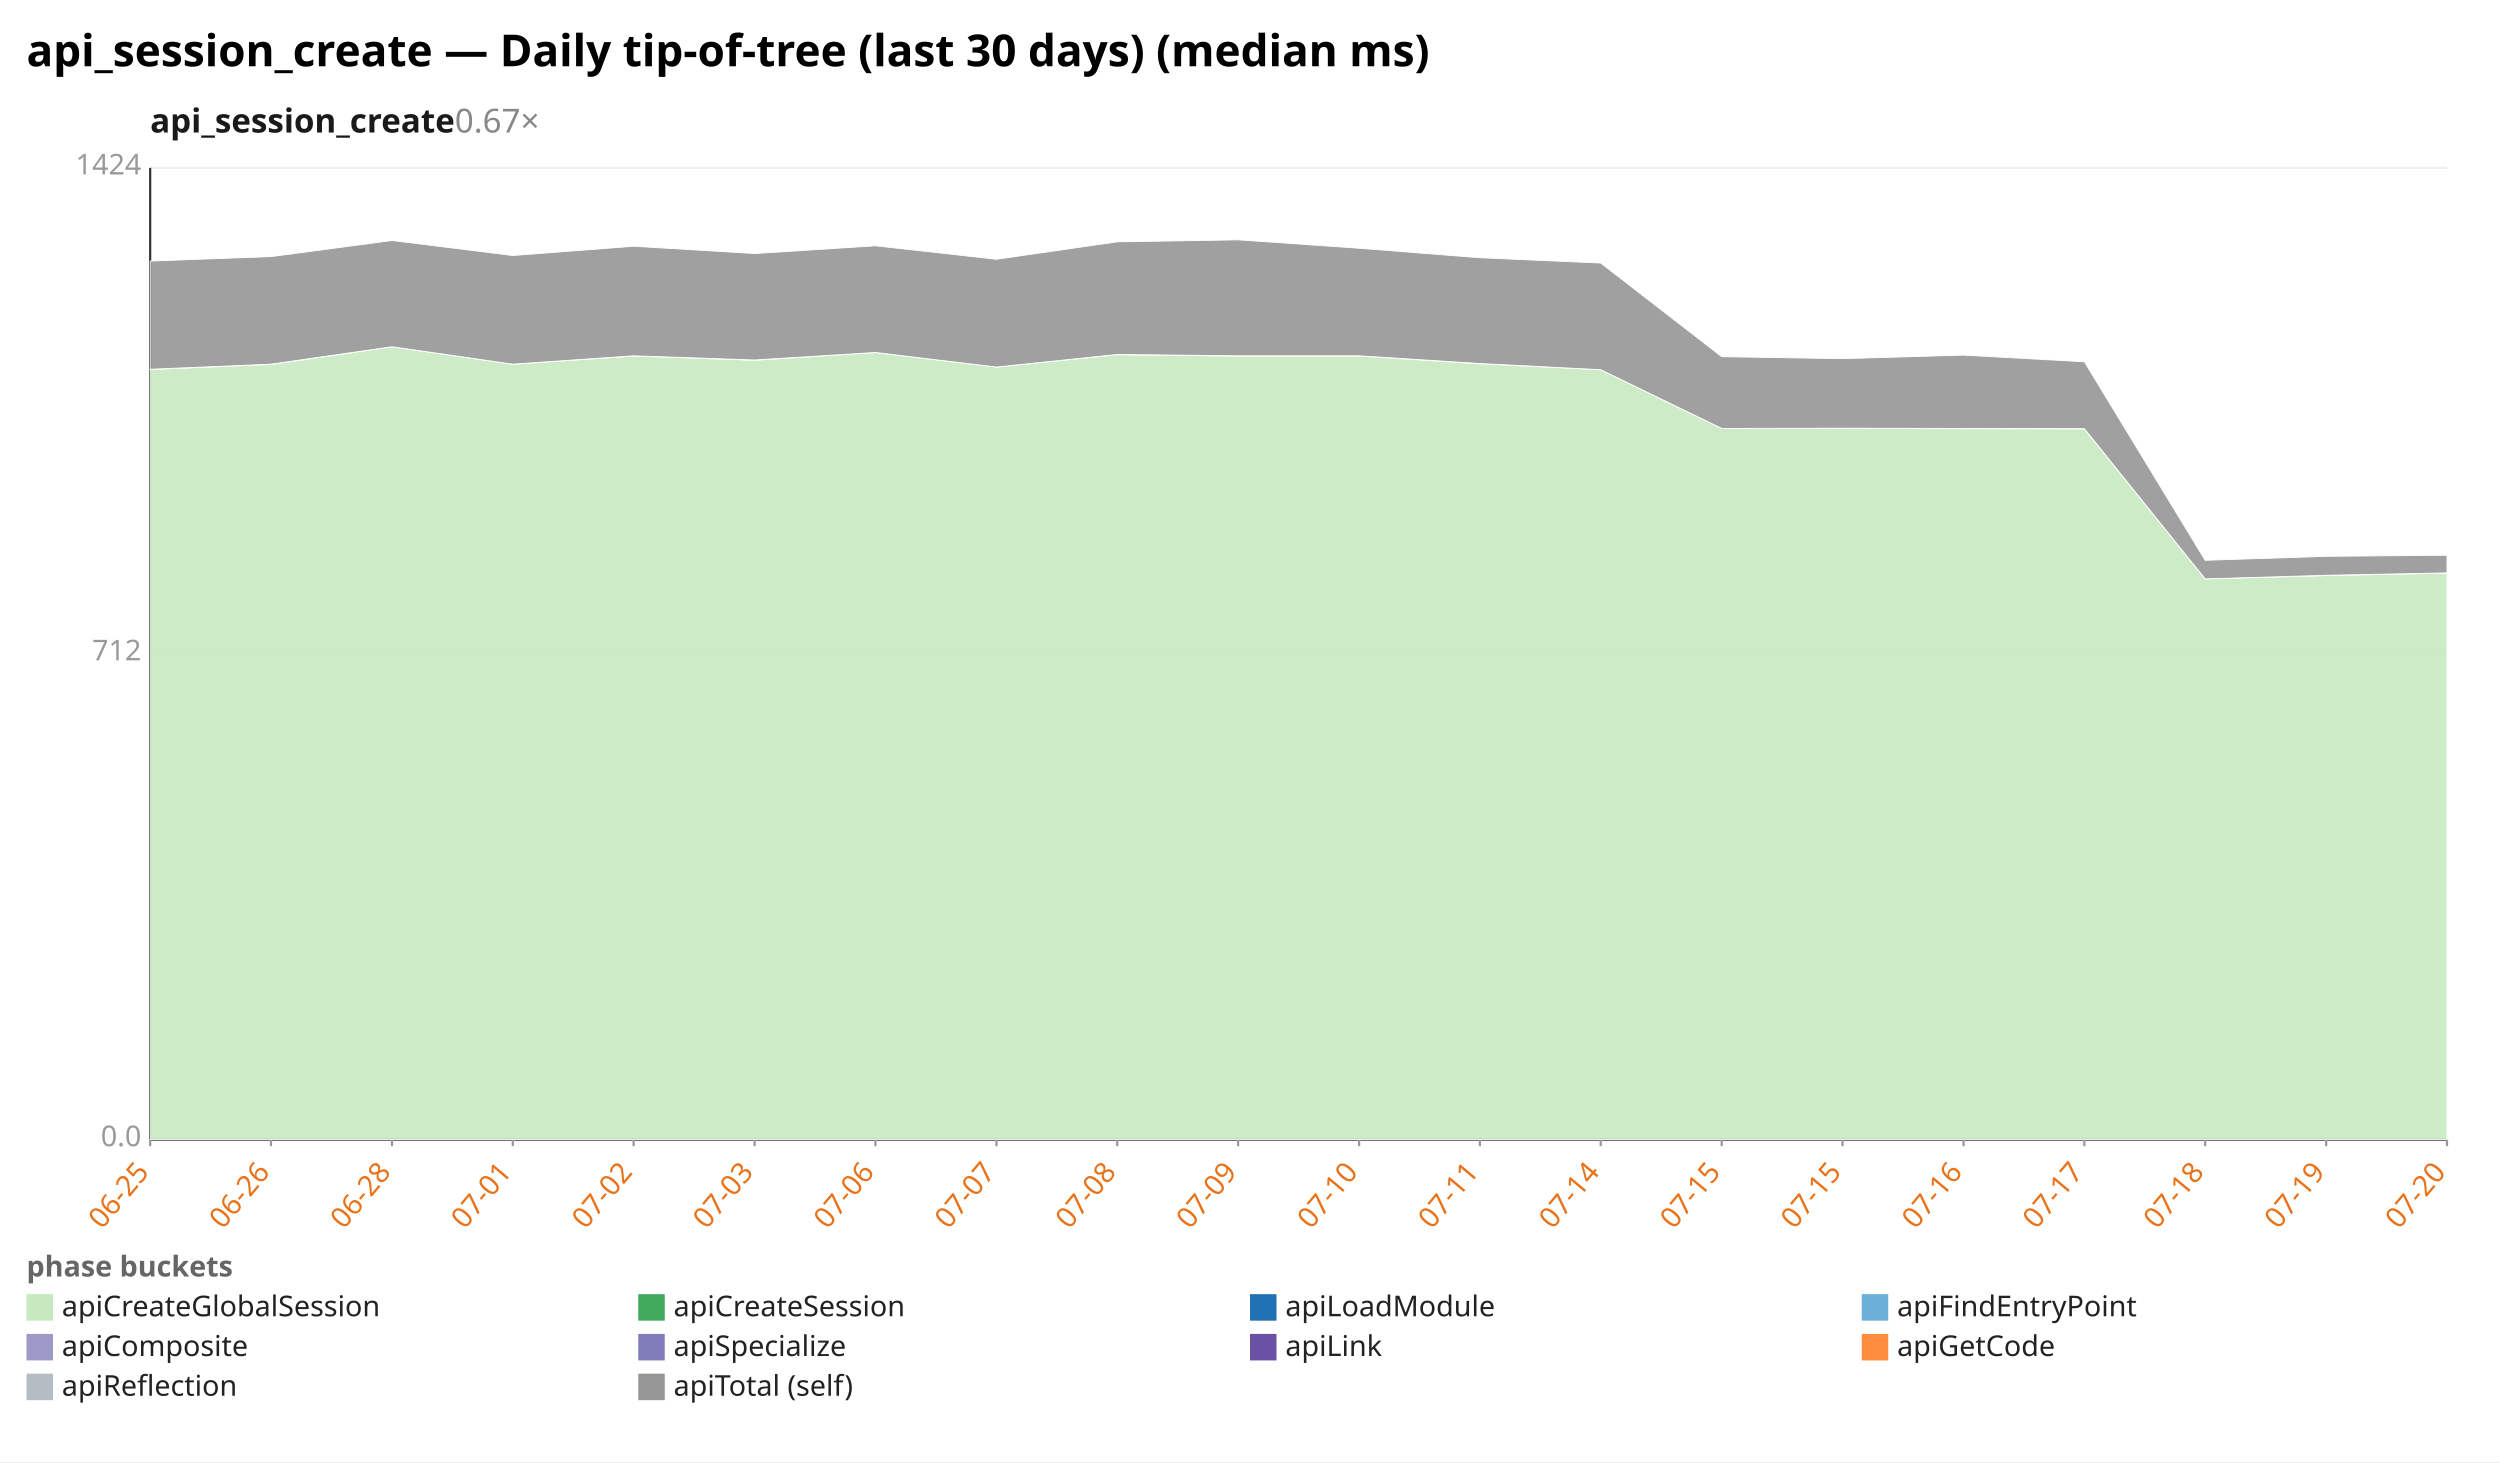
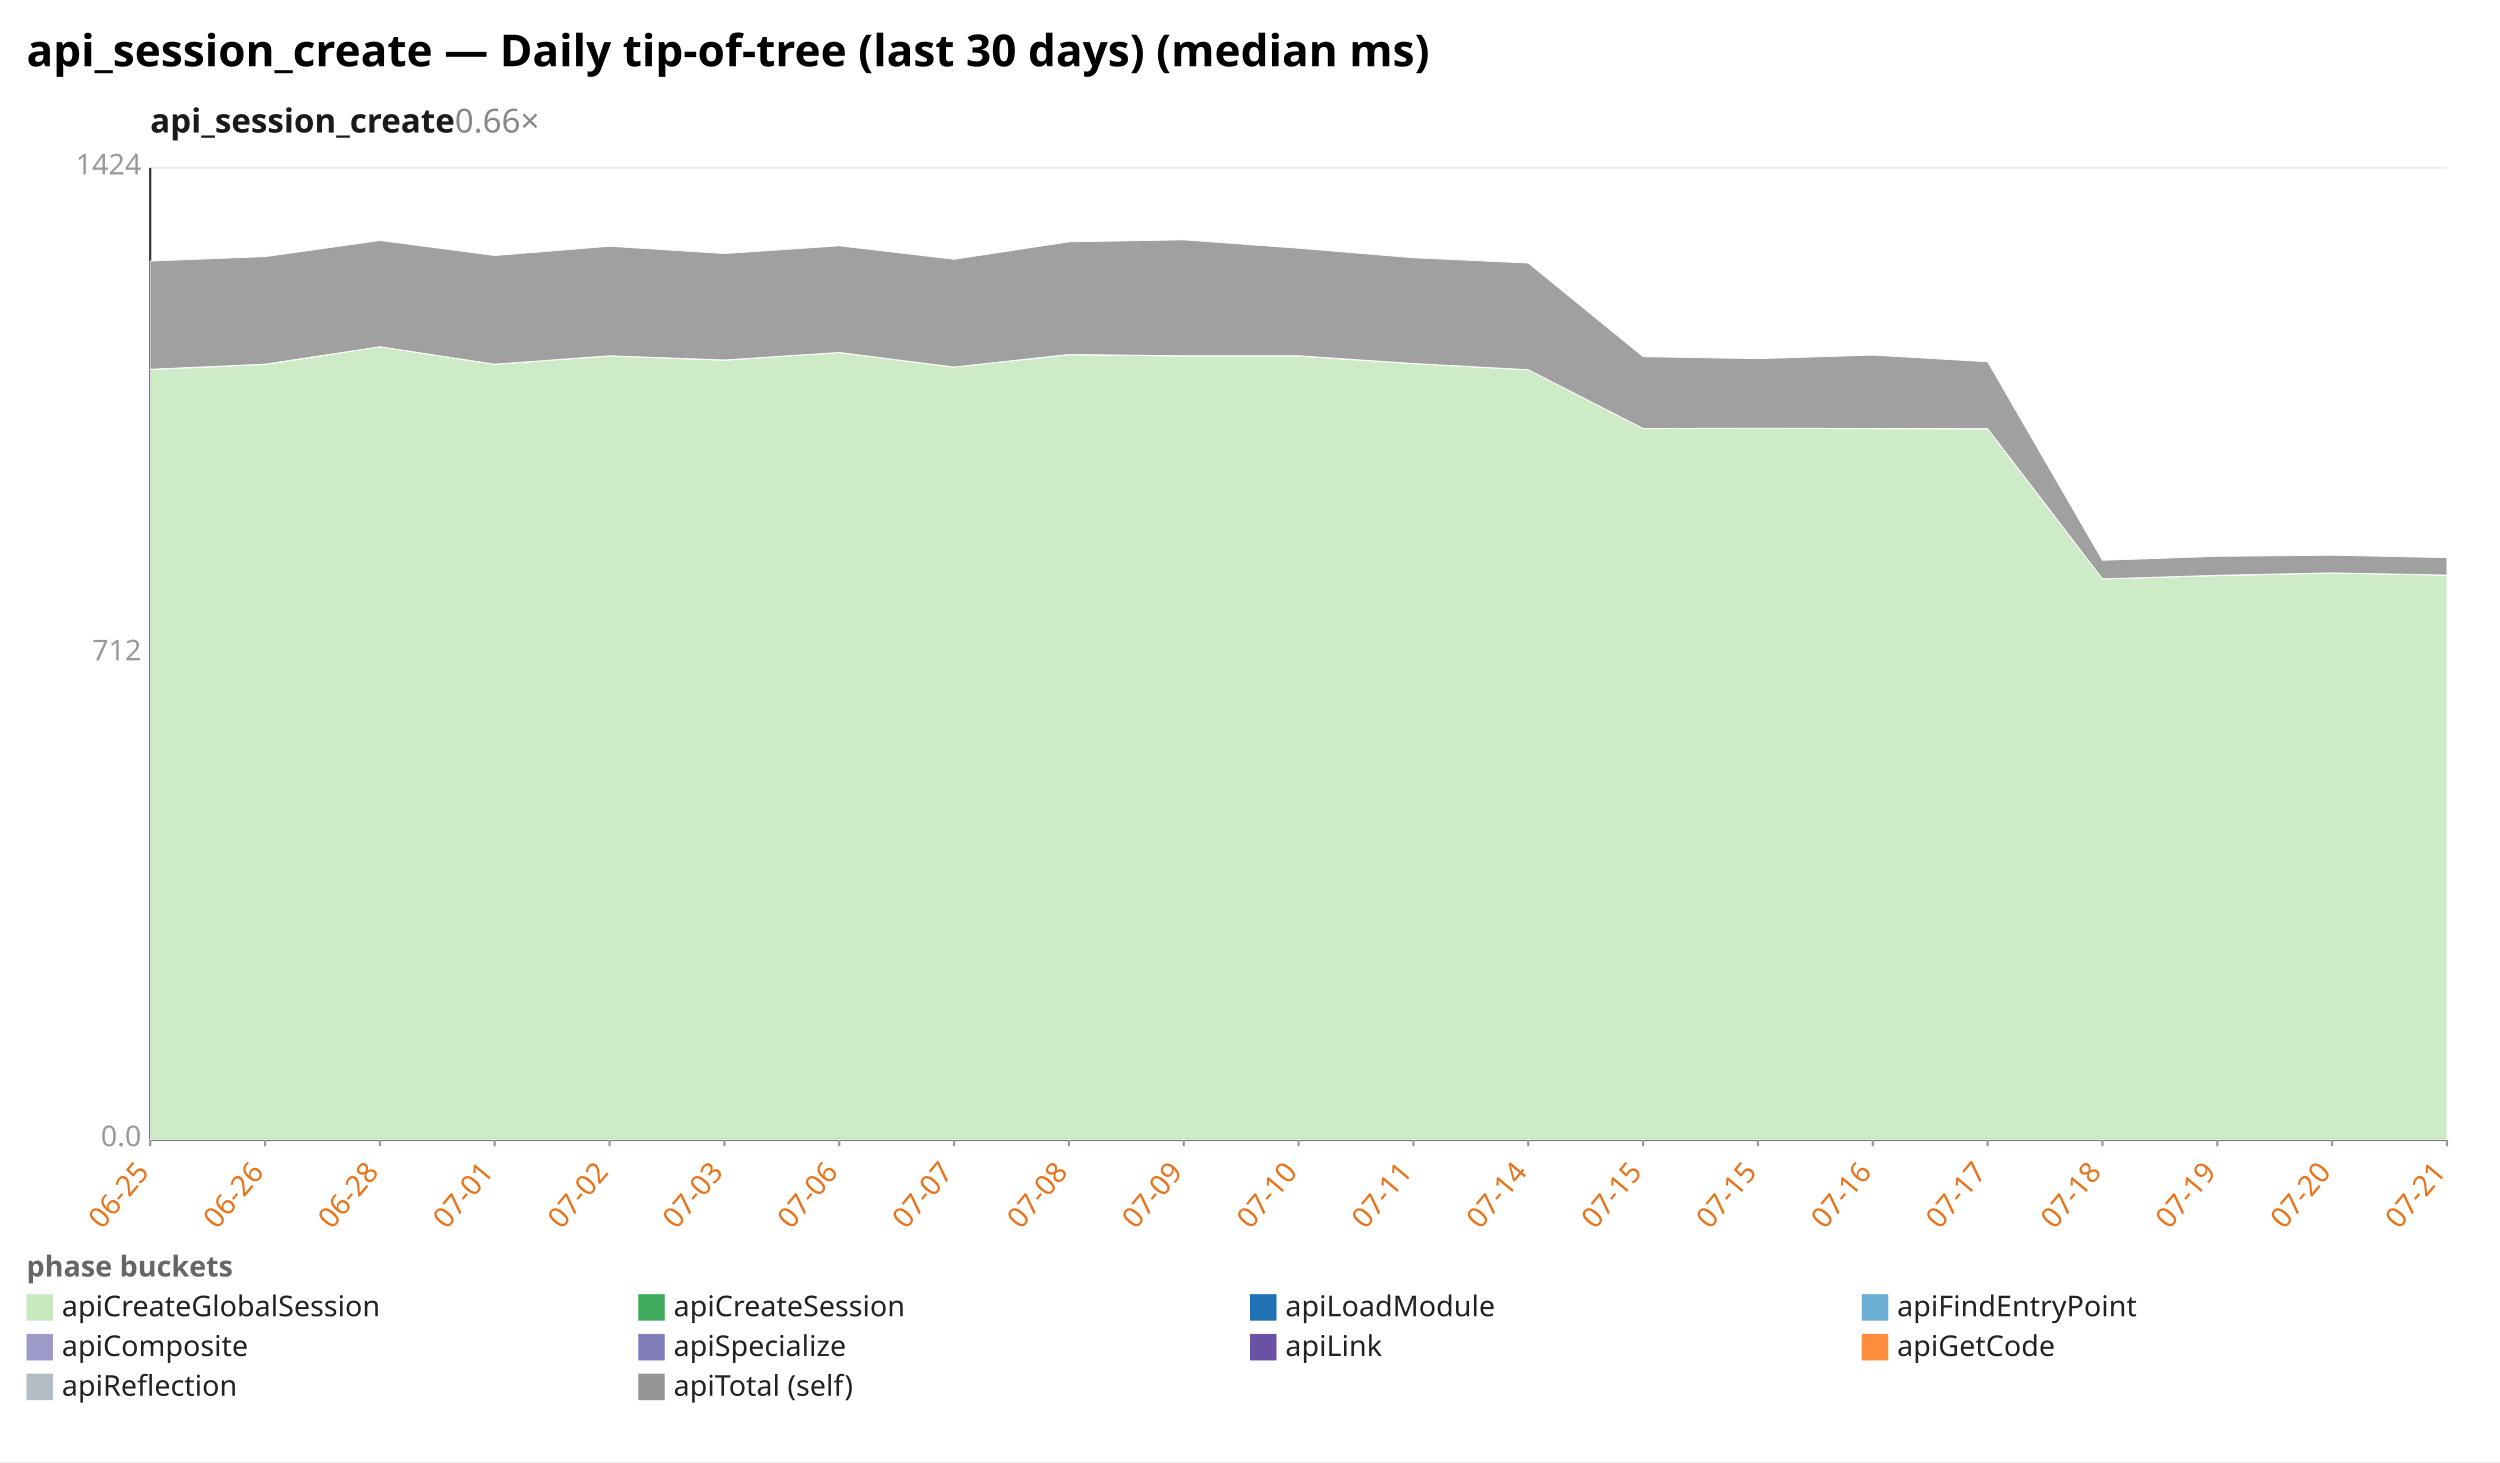
<svg xmlns="http://www.w3.org/2000/svg" width="1132" height="662" viewBox="0 0 1132 662" preserveAspectRatio="xMidYMid meet" font-family="sans-serif" font-size="13">
  <rect width="1132" height="662" fill="white" />
  <text x="12" y="30" font-size="20" font-weight="bold">api_session_create — Daily tip-of-tree (last 30 days) (median ms)</text>
-   <text x="68" y="60" font-size="15" font-weight="600" fill="#1a1a1a">api_session_create<tspan fill="#888" font-weight="400" text-decoration="none">  0.67×</tspan>
+   <text x="68" y="60" font-size="15" font-weight="600" fill="#1a1a1a">api_session_create<tspan fill="#888" font-weight="400" text-decoration="none">  0.66×</tspan>
  </text>
  <line x1="68.0" y1="516.0" x2="1108.0" y2="516.0" stroke="#eee" />
  <text x="64.0" y="519.0" text-anchor="end" fill="#999">0.0</text>
  <line x1="68.0" y1="296.0" x2="1108.0" y2="296.0" stroke="#eee" />
  <text x="64.0" y="299.0" text-anchor="end" fill="#999">712</text>
  <line x1="68.0" y1="76.0" x2="1108.0" y2="76.0" stroke="#eee" />
  <text x="64.0" y="79.0" text-anchor="end" fill="#999">1424</text>
  <line x1="68.0" y1="76.0" x2="68.0" y2="516.0" stroke="#333" />
  <line x1="68.0" y1="516.0" x2="1108.0" y2="516.0" stroke="#333" />
  <line x1="68.0" y1="516.0" x2="68.0" y2="519.0" stroke="#999" />
  <text x="68.0" y="531.0" text-anchor="end" fill="#e8731a" transform="rotate(-50 68.0 531.0)">06-25</text>
-   <line x1="122.7" y1="516.0" x2="122.7" y2="519.0" stroke="#999" />
-   <text x="122.7" y="531.0" text-anchor="end" fill="#e8731a" transform="rotate(-50 122.7 531.0)">06-26</text>
-   <line x1="177.5" y1="516.0" x2="177.5" y2="519.0" stroke="#999" />
-   <text x="177.5" y="531.0" text-anchor="end" fill="#e8731a" transform="rotate(-50 177.5 531.0)">06-28</text>
-   <line x1="232.2" y1="516.0" x2="232.2" y2="519.0" stroke="#999" />
-   <text x="232.2" y="531.0" text-anchor="end" fill="#e8731a" transform="rotate(-50 232.2 531.0)">07-01</text>
-   <line x1="286.9" y1="516.0" x2="286.9" y2="519.0" stroke="#999" />
-   <text x="286.9" y="531.0" text-anchor="end" fill="#e8731a" transform="rotate(-50 286.9 531.0)">07-02</text>
-   <line x1="341.7" y1="516.0" x2="341.7" y2="519.0" stroke="#999" />
-   <text x="341.7" y="531.0" text-anchor="end" fill="#e8731a" transform="rotate(-50 341.7 531.0)">07-03</text>
-   <line x1="396.4" y1="516.0" x2="396.4" y2="519.0" stroke="#999" />
-   <text x="396.4" y="531.0" text-anchor="end" fill="#e8731a" transform="rotate(-50 396.4 531.0)">07-06</text>
-   <line x1="451.2" y1="516.0" x2="451.2" y2="519.0" stroke="#999" />
-   <text x="451.2" y="531.0" text-anchor="end" fill="#e8731a" transform="rotate(-50 451.2 531.0)">07-07</text>
-   <line x1="505.9" y1="516.0" x2="505.9" y2="519.0" stroke="#999" />
-   <text x="505.9" y="531.0" text-anchor="end" fill="#e8731a" transform="rotate(-50 505.9 531.0)">07-08</text>
-   <line x1="560.6" y1="516.0" x2="560.6" y2="519.0" stroke="#999" />
-   <text x="560.6" y="531.0" text-anchor="end" fill="#e8731a" transform="rotate(-50 560.6 531.0)">07-09</text>
-   <line x1="615.4" y1="516.0" x2="615.4" y2="519.0" stroke="#999" />
-   <text x="615.4" y="531.0" text-anchor="end" fill="#e8731a" transform="rotate(-50 615.4 531.0)">07-10</text>
-   <line x1="670.1" y1="516.0" x2="670.1" y2="519.0" stroke="#999" />
-   <text x="670.1" y="531.0" text-anchor="end" fill="#e8731a" transform="rotate(-50 670.1 531.0)">07-11</text>
-   <line x1="724.8" y1="516.0" x2="724.8" y2="519.0" stroke="#999" />
-   <text x="724.8" y="531.0" text-anchor="end" fill="#e8731a" transform="rotate(-50 724.8 531.0)">07-14</text>
-   <line x1="779.6" y1="516.0" x2="779.6" y2="519.0" stroke="#999" />
-   <text x="779.6" y="531.0" text-anchor="end" fill="#e8731a" transform="rotate(-50 779.6 531.0)">07-15</text>
-   <line x1="834.3" y1="516.0" x2="834.3" y2="519.0" stroke="#999" />
-   <text x="834.3" y="531.0" text-anchor="end" fill="#e8731a" transform="rotate(-50 834.3 531.0)">07-15</text>
-   <line x1="889.1" y1="516.0" x2="889.1" y2="519.0" stroke="#999" />
-   <text x="889.1" y="531.0" text-anchor="end" fill="#e8731a" transform="rotate(-50 889.1 531.0)">07-16</text>
-   <line x1="943.8" y1="516.0" x2="943.8" y2="519.0" stroke="#999" />
-   <text x="943.8" y="531.0" text-anchor="end" fill="#e8731a" transform="rotate(-50 943.8 531.0)">07-17</text>
-   <line x1="998.5" y1="516.0" x2="998.5" y2="519.0" stroke="#999" />
-   <text x="998.5" y="531.0" text-anchor="end" fill="#e8731a" transform="rotate(-50 998.5 531.0)">07-18</text>
-   <line x1="1053.3" y1="516.0" x2="1053.3" y2="519.0" stroke="#999" />
-   <text x="1053.3" y="531.0" text-anchor="end" fill="#e8731a" transform="rotate(-50 1053.3 531.0)">07-19</text>
+   <line x1="120.0" y1="516.0" x2="120.0" y2="519.0" stroke="#999" />
+   <text x="120.0" y="531.0" text-anchor="end" fill="#e8731a" transform="rotate(-50 120.0 531.0)">06-26</text>
+   <line x1="172.0" y1="516.0" x2="172.0" y2="519.0" stroke="#999" />
+   <text x="172.0" y="531.0" text-anchor="end" fill="#e8731a" transform="rotate(-50 172.0 531.0)">06-28</text>
+   <line x1="224.0" y1="516.0" x2="224.0" y2="519.0" stroke="#999" />
+   <text x="224.0" y="531.0" text-anchor="end" fill="#e8731a" transform="rotate(-50 224.0 531.0)">07-01</text>
+   <line x1="276.0" y1="516.0" x2="276.0" y2="519.0" stroke="#999" />
+   <text x="276.0" y="531.0" text-anchor="end" fill="#e8731a" transform="rotate(-50 276.0 531.0)">07-02</text>
+   <line x1="328.0" y1="516.0" x2="328.0" y2="519.0" stroke="#999" />
+   <text x="328.0" y="531.0" text-anchor="end" fill="#e8731a" transform="rotate(-50 328.0 531.0)">07-03</text>
+   <line x1="380.0" y1="516.0" x2="380.0" y2="519.0" stroke="#999" />
+   <text x="380.0" y="531.0" text-anchor="end" fill="#e8731a" transform="rotate(-50 380.0 531.0)">07-06</text>
+   <line x1="432.0" y1="516.0" x2="432.0" y2="519.0" stroke="#999" />
+   <text x="432.0" y="531.0" text-anchor="end" fill="#e8731a" transform="rotate(-50 432.0 531.0)">07-07</text>
+   <line x1="484.0" y1="516.0" x2="484.0" y2="519.0" stroke="#999" />
+   <text x="484.0" y="531.0" text-anchor="end" fill="#e8731a" transform="rotate(-50 484.0 531.0)">07-08</text>
+   <line x1="536.0" y1="516.0" x2="536.0" y2="519.0" stroke="#999" />
+   <text x="536.0" y="531.0" text-anchor="end" fill="#e8731a" transform="rotate(-50 536.0 531.0)">07-09</text>
+   <line x1="588.0" y1="516.0" x2="588.0" y2="519.0" stroke="#999" />
+   <text x="588.0" y="531.0" text-anchor="end" fill="#e8731a" transform="rotate(-50 588.0 531.0)">07-10</text>
+   <line x1="640.0" y1="516.0" x2="640.0" y2="519.0" stroke="#999" />
+   <text x="640.0" y="531.0" text-anchor="end" fill="#e8731a" transform="rotate(-50 640.0 531.0)">07-11</text>
+   <line x1="692.0" y1="516.0" x2="692.0" y2="519.0" stroke="#999" />
+   <text x="692.0" y="531.0" text-anchor="end" fill="#e8731a" transform="rotate(-50 692.0 531.0)">07-14</text>
+   <line x1="744.0" y1="516.0" x2="744.0" y2="519.0" stroke="#999" />
+   <text x="744.0" y="531.0" text-anchor="end" fill="#e8731a" transform="rotate(-50 744.0 531.0)">07-15</text>
+   <line x1="796.0" y1="516.0" x2="796.0" y2="519.0" stroke="#999" />
+   <text x="796.0" y="531.0" text-anchor="end" fill="#e8731a" transform="rotate(-50 796.0 531.0)">07-15</text>
+   <line x1="848.0" y1="516.0" x2="848.0" y2="519.0" stroke="#999" />
+   <text x="848.0" y="531.0" text-anchor="end" fill="#e8731a" transform="rotate(-50 848.0 531.0)">07-16</text>
+   <line x1="900.0" y1="516.0" x2="900.0" y2="519.0" stroke="#999" />
+   <text x="900.0" y="531.0" text-anchor="end" fill="#e8731a" transform="rotate(-50 900.0 531.0)">07-17</text>
+   <line x1="952.0" y1="516.0" x2="952.0" y2="519.0" stroke="#999" />
+   <text x="952.0" y="531.0" text-anchor="end" fill="#e8731a" transform="rotate(-50 952.0 531.0)">07-18</text>
+   <line x1="1004.0" y1="516.0" x2="1004.0" y2="519.0" stroke="#999" />
+   <text x="1004.0" y="531.0" text-anchor="end" fill="#e8731a" transform="rotate(-50 1004.0 531.0)">07-19</text>
+   <line x1="1056.0" y1="516.0" x2="1056.0" y2="519.0" stroke="#999" />
+   <text x="1056.0" y="531.0" text-anchor="end" fill="#e8731a" transform="rotate(-50 1056.0 531.0)">07-20</text>
  <line x1="1108.0" y1="516.0" x2="1108.0" y2="519.0" stroke="#999" />
-   <text x="1108.0" y="531.0" text-anchor="end" fill="#e8731a" transform="rotate(-50 1108.0 531.0)">07-20</text>
-   <polygon points="68.0,167.3 122.7,165.0 177.5,157.0 232.2,164.9 286.9,161.2 341.7,163.1 396.4,159.6 451.2,166.2 505.9,160.6 560.6,161.2 615.4,161.2 670.1,164.7 724.8,167.4 779.6,194.0 834.3,194.0 889.1,194.1 943.8,194.2 998.5,262.1 1053.3,260.6 1108.0,259.5 1108.0,516.0 1053.3,516.0 998.5,516.0 943.8,516.0 889.1,516.0 834.3,516.0 779.6,516.0 724.8,516.0 670.1,516.0 615.4,516.0 560.6,516.0 505.9,516.0 451.2,516.0 396.4,516.0 341.7,516.0 286.9,516.0 232.2,516.0 177.5,516.0 122.7,516.0 68.0,516.0" fill="#c7e9c0" fill-opacity="0.9" stroke="#fff" stroke-width="0.4" />
-   <polygon points="68.0,167.2 122.7,164.9 177.5,157.0 232.2,164.9 286.9,161.1 341.7,163.0 396.4,159.6 451.2,166.2 505.9,160.5 560.6,161.1 615.4,161.1 670.1,164.6 724.8,167.4 779.6,194.0 834.3,193.9 889.1,194.0 943.8,194.1 998.5,262.1 1053.3,260.5 1108.0,259.4 1108.0,259.5 1053.3,260.6 998.5,262.1 943.8,194.2 889.1,194.1 834.3,194.0 779.6,194.0 724.8,167.4 670.1,164.7 615.4,161.2 560.6,161.2 505.9,160.6 451.2,166.2 396.4,159.6 341.7,163.1 286.9,161.2 232.2,164.9 177.5,157.0 122.7,165.0 68.0,167.3" fill="#41ab5d" fill-opacity="0.9" stroke="#fff" stroke-width="0.4" />
-   <polygon points="68.0,118.2 122.7,116.2 177.5,108.9 232.2,115.7 286.9,111.5 341.7,114.8 396.4,111.3 451.2,117.4 505.9,109.5 560.6,108.6 615.4,112.4 670.1,116.7 724.8,119.1 779.6,161.5 834.3,162.4 889.1,160.8 943.8,163.8 998.5,253.7 1053.3,251.9 1108.0,251.4 1108.0,259.4 1053.3,260.5 998.5,262.1 943.8,194.1 889.1,194.0 834.3,193.9 779.6,194.0 724.8,167.4 670.1,164.6 615.4,161.1 560.6,161.1 505.9,160.5 451.2,166.2 396.4,159.6 341.7,163.0 286.9,161.1 232.2,164.9 177.5,157.0 122.7,164.9 68.0,167.2" fill="#969696" fill-opacity="0.9" stroke="#fff" stroke-width="0.4" />
+   <text x="1108.0" y="531.0" text-anchor="end" fill="#e8731a" transform="rotate(-50 1108.0 531.0)">07-21</text>
+   <polygon points="68.0,167.3 120.0,165.0 172.0,157.0 224.0,164.9 276.0,161.2 328.0,163.1 380.0,159.6 432.0,166.2 484.0,160.6 536.0,161.2 588.0,161.2 640.0,164.7 692.0,167.4 744.0,194.0 796.0,194.0 848.0,194.1 900.0,194.2 952.0,262.1 1004.0,260.6 1056.0,259.5 1108.0,260.4 1108.0,516.0 1056.0,516.0 1004.0,516.0 952.0,516.0 900.0,516.0 848.0,516.0 796.0,516.0 744.0,516.0 692.0,516.0 640.0,516.0 588.0,516.0 536.0,516.0 484.0,516.0 432.0,516.0 380.0,516.0 328.0,516.0 276.0,516.0 224.0,516.0 172.0,516.0 120.0,516.0 68.0,516.0" fill="#c7e9c0" fill-opacity="0.9" stroke="#fff" stroke-width="0.4" />
+   <polygon points="68.0,167.2 120.0,164.9 172.0,157.0 224.0,164.9 276.0,161.1 328.0,163.0 380.0,159.6 432.0,166.2 484.0,160.5 536.0,161.1 588.0,161.1 640.0,164.6 692.0,167.4 744.0,194.0 796.0,193.9 848.0,194.0 900.0,194.1 952.0,262.1 1004.0,260.5 1056.0,259.4 1108.0,260.4 1108.0,260.4 1056.0,259.5 1004.0,260.6 952.0,262.1 900.0,194.2 848.0,194.1 796.0,194.0 744.0,194.0 692.0,167.4 640.0,164.7 588.0,161.2 536.0,161.2 484.0,160.6 432.0,166.2 380.0,159.6 328.0,163.1 276.0,161.2 224.0,164.9 172.0,157.0 120.0,165.0 68.0,167.3" fill="#41ab5d" fill-opacity="0.9" stroke="#fff" stroke-width="0.4" />
+   <polygon points="68.0,118.2 120.0,116.2 172.0,108.9 224.0,115.7 276.0,111.5 328.0,114.8 380.0,111.3 432.0,117.4 484.0,109.5 536.0,108.6 588.0,112.4 640.0,116.7 692.0,119.1 744.0,161.5 796.0,162.4 848.0,160.8 900.0,163.8 952.0,253.7 1004.0,251.9 1056.0,251.4 1108.0,252.5 1108.0,260.4 1056.0,259.4 1004.0,260.5 952.0,262.1 900.0,194.1 848.0,194.0 796.0,193.9 744.0,194.0 692.0,167.4 640.0,164.6 588.0,161.1 536.0,161.1 484.0,160.5 432.0,166.2 380.0,159.6 328.0,163.0 276.0,161.1 224.0,164.9 172.0,157.0 120.0,164.9 68.0,167.2" fill="#969696" fill-opacity="0.9" stroke="#fff" stroke-width="0.4" />
  <text x="12" y="578" fill="#666" font-weight="600">phase buckets</text>
  <rect x="12" y="586" width="12" height="12" fill="#c7e9c0" />
  <text x="28" y="596" fill="#222">apiCreateGlobalSession</text>
  <rect x="289" y="586" width="12" height="12" fill="#41ab5d" />
  <text x="305" y="596" fill="#222">apiCreateSession</text>
  <rect x="566" y="586" width="12" height="12" fill="#2171b5" />
  <text x="582" y="596" fill="#222">apiLoadModule</text>
  <rect x="843" y="586" width="12" height="12" fill="#6baed6" />
  <text x="859" y="596" fill="#222">apiFindEntryPoint</text>
  <rect x="12" y="604" width="12" height="12" fill="#9e9ac8" />
  <text x="28" y="614" fill="#222">apiComposite</text>
  <rect x="289" y="604" width="12" height="12" fill="#807dba" />
  <text x="305" y="614" fill="#222">apiSpecialize</text>
  <rect x="566" y="604" width="12" height="12" fill="#6a51a3" />
  <text x="582" y="614" fill="#222">apiLink</text>
  <rect x="843" y="604" width="12" height="12" fill="#fd8d3c" />
  <text x="859" y="614" fill="#222">apiGetCode</text>
  <rect x="12" y="622" width="12" height="12" fill="#b5bdc4" />
  <text x="28" y="632" fill="#222">apiReflection</text>
  <rect x="289" y="622" width="12" height="12" fill="#969696" />
  <text x="305" y="632" fill="#222">apiTotal (self)</text>
</svg>
